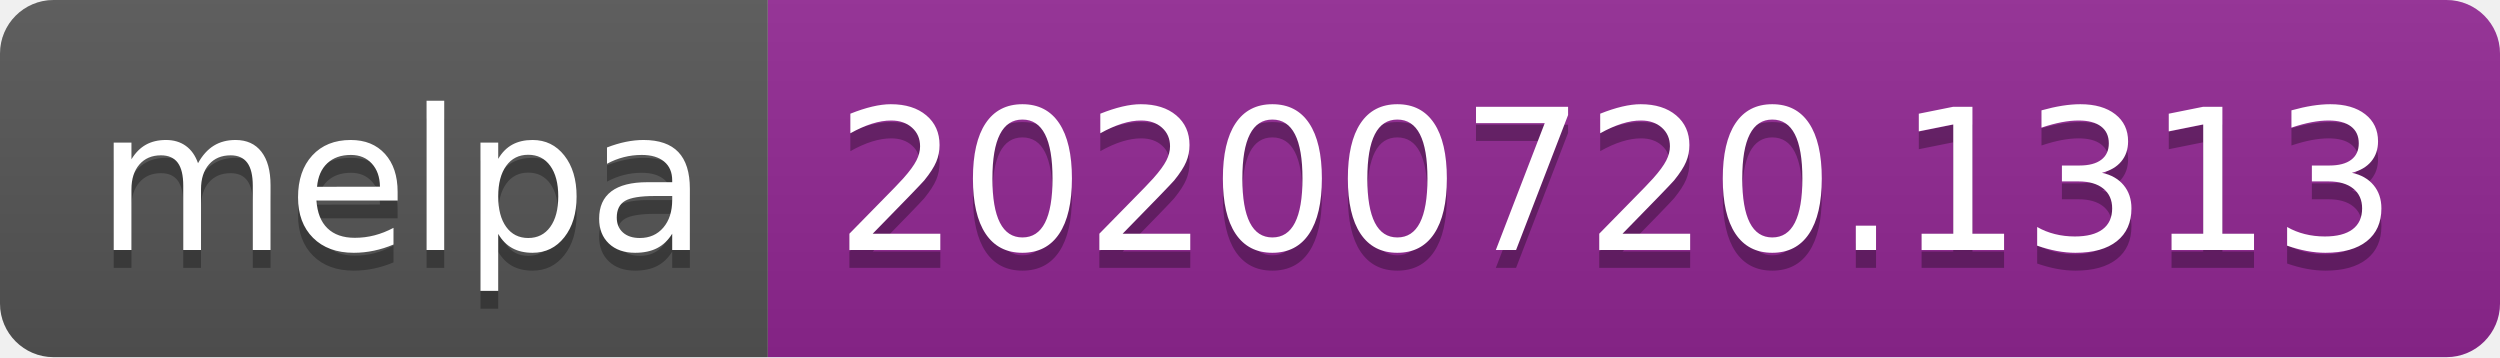
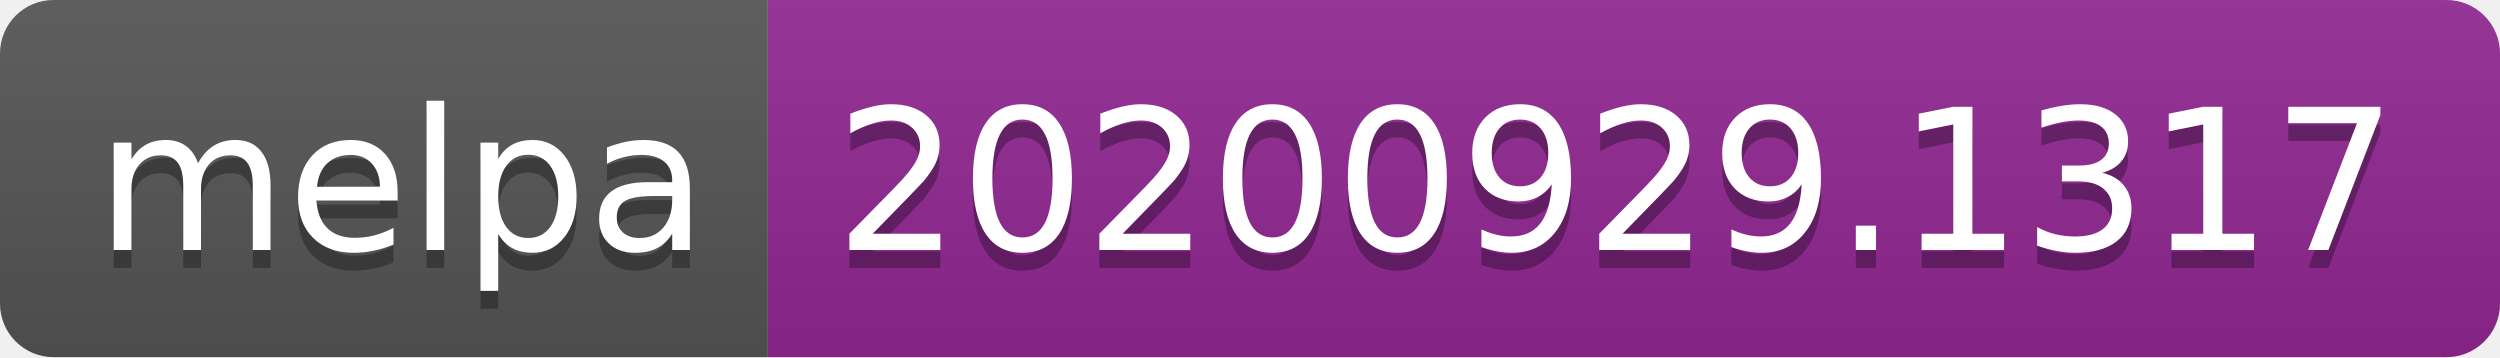
- <svg xmlns="http://www.w3.org/2000/svg" width="140" height="20" role="img" aria-label="melpa: 20200720.1313">
+ <svg xmlns="http://www.w3.org/2000/svg" width="140" height="20" role="img" aria-label="melpa: 20200929.1317">
  <linearGradient id="s" x2="0" y2="100%">
    <stop offset="0" stop-color="#bbb" stop-opacity=".1" />
    <stop offset="1" stop-opacity=".1" />
  </linearGradient>
  <clipPath id="r">
    <rect width="140" height="20" rx="3" fill="#fff" />
  </clipPath>
  <g clip-path="url(#r)">
    <rect width="43" height="20" fill="#555" />
    <rect x="43" width="97" height="20" fill="#922793" />
    <rect width="140" height="20" fill="url(#s)" />
  </g>
  <g fill="#fff" text-anchor="middle" font-family="Verdana,Geneva,DejaVu Sans,sans-serif" text-rendering="geometricPrecision" font-size="110">
    <text aria-hidden="true" x="225" y="150" fill="#010101" fill-opacity=".3" transform="scale(.1)" textLength="330">melpa</text>
    <text x="225" y="140" transform="scale(.1)" fill="#fff" textLength="330">melpa</text>
-     <text aria-hidden="true" x="905" y="150" fill="#010101" fill-opacity=".3" transform="scale(.1)" textLength="870">20200720.1313</text>
-     <text x="905" y="140" transform="scale(.1)" fill="#fff" textLength="870">20200720.1313</text>
+     <text aria-hidden="true" x="905" y="150" fill="#010101" fill-opacity=".3" transform="scale(.1)" textLength="870">20200929.1317</text>
+     <text x="905" y="140" transform="scale(.1)" fill="#fff" textLength="870">20200929.1317</text>
  </g>
</svg>
